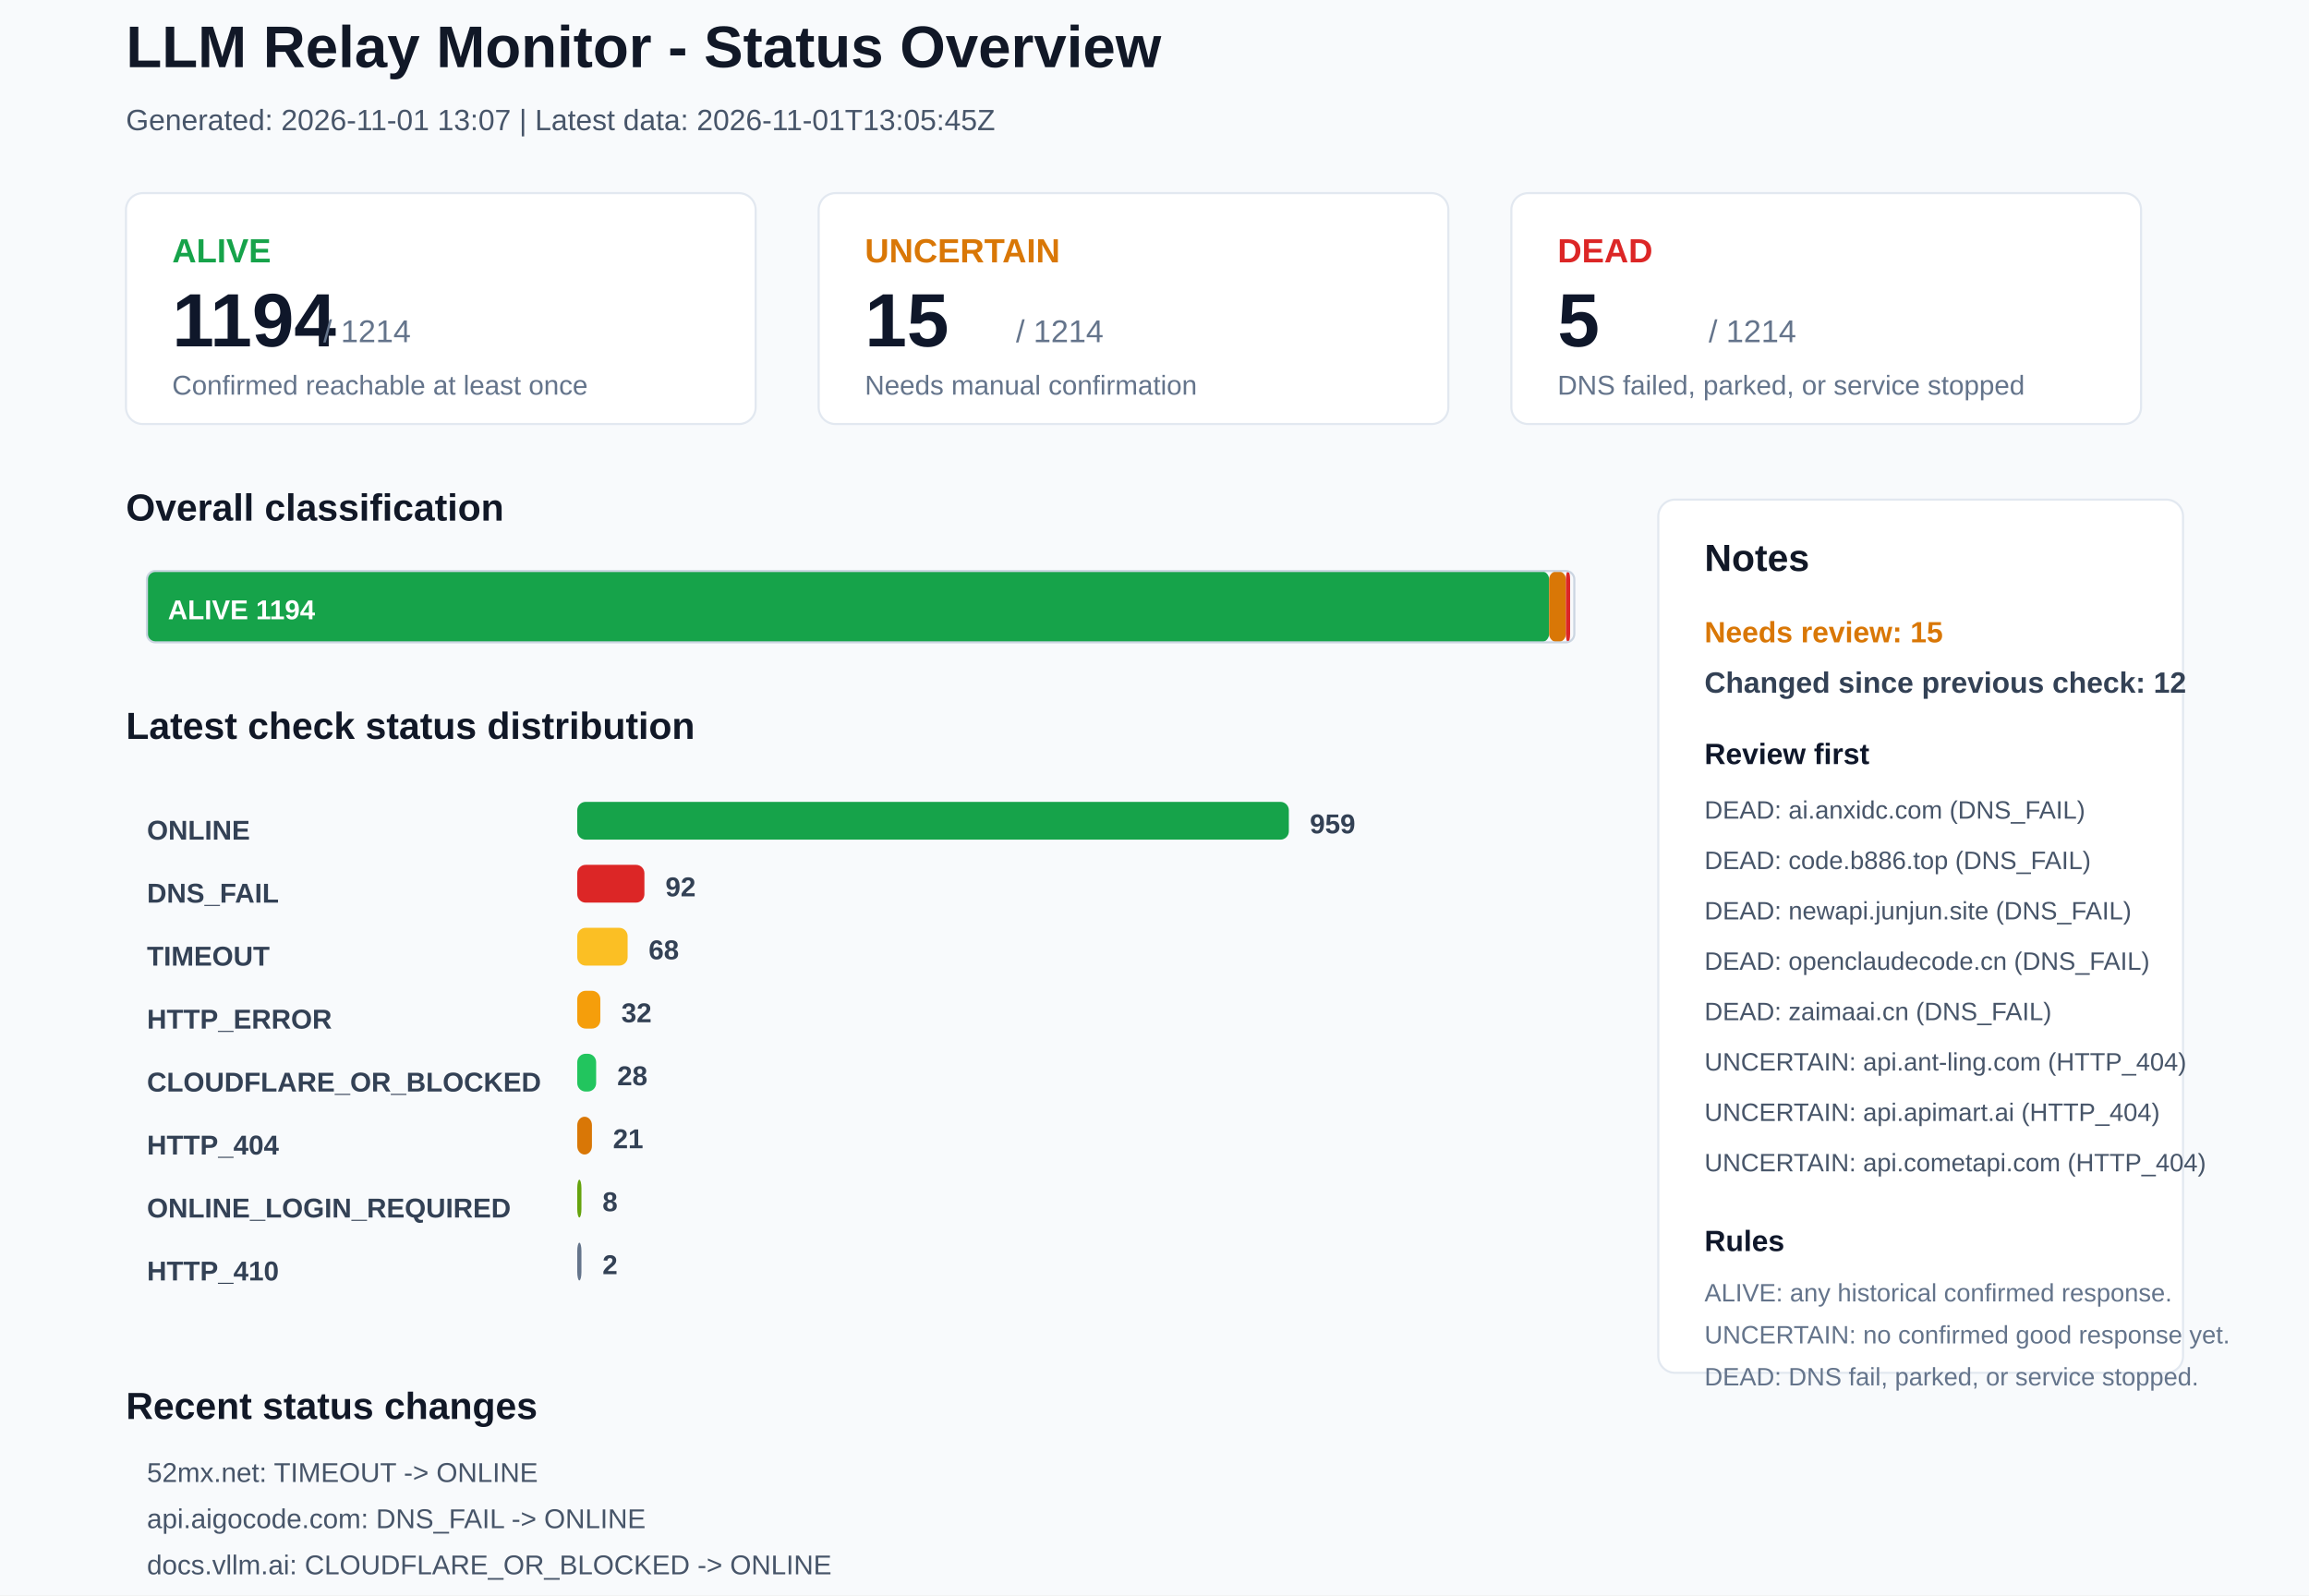
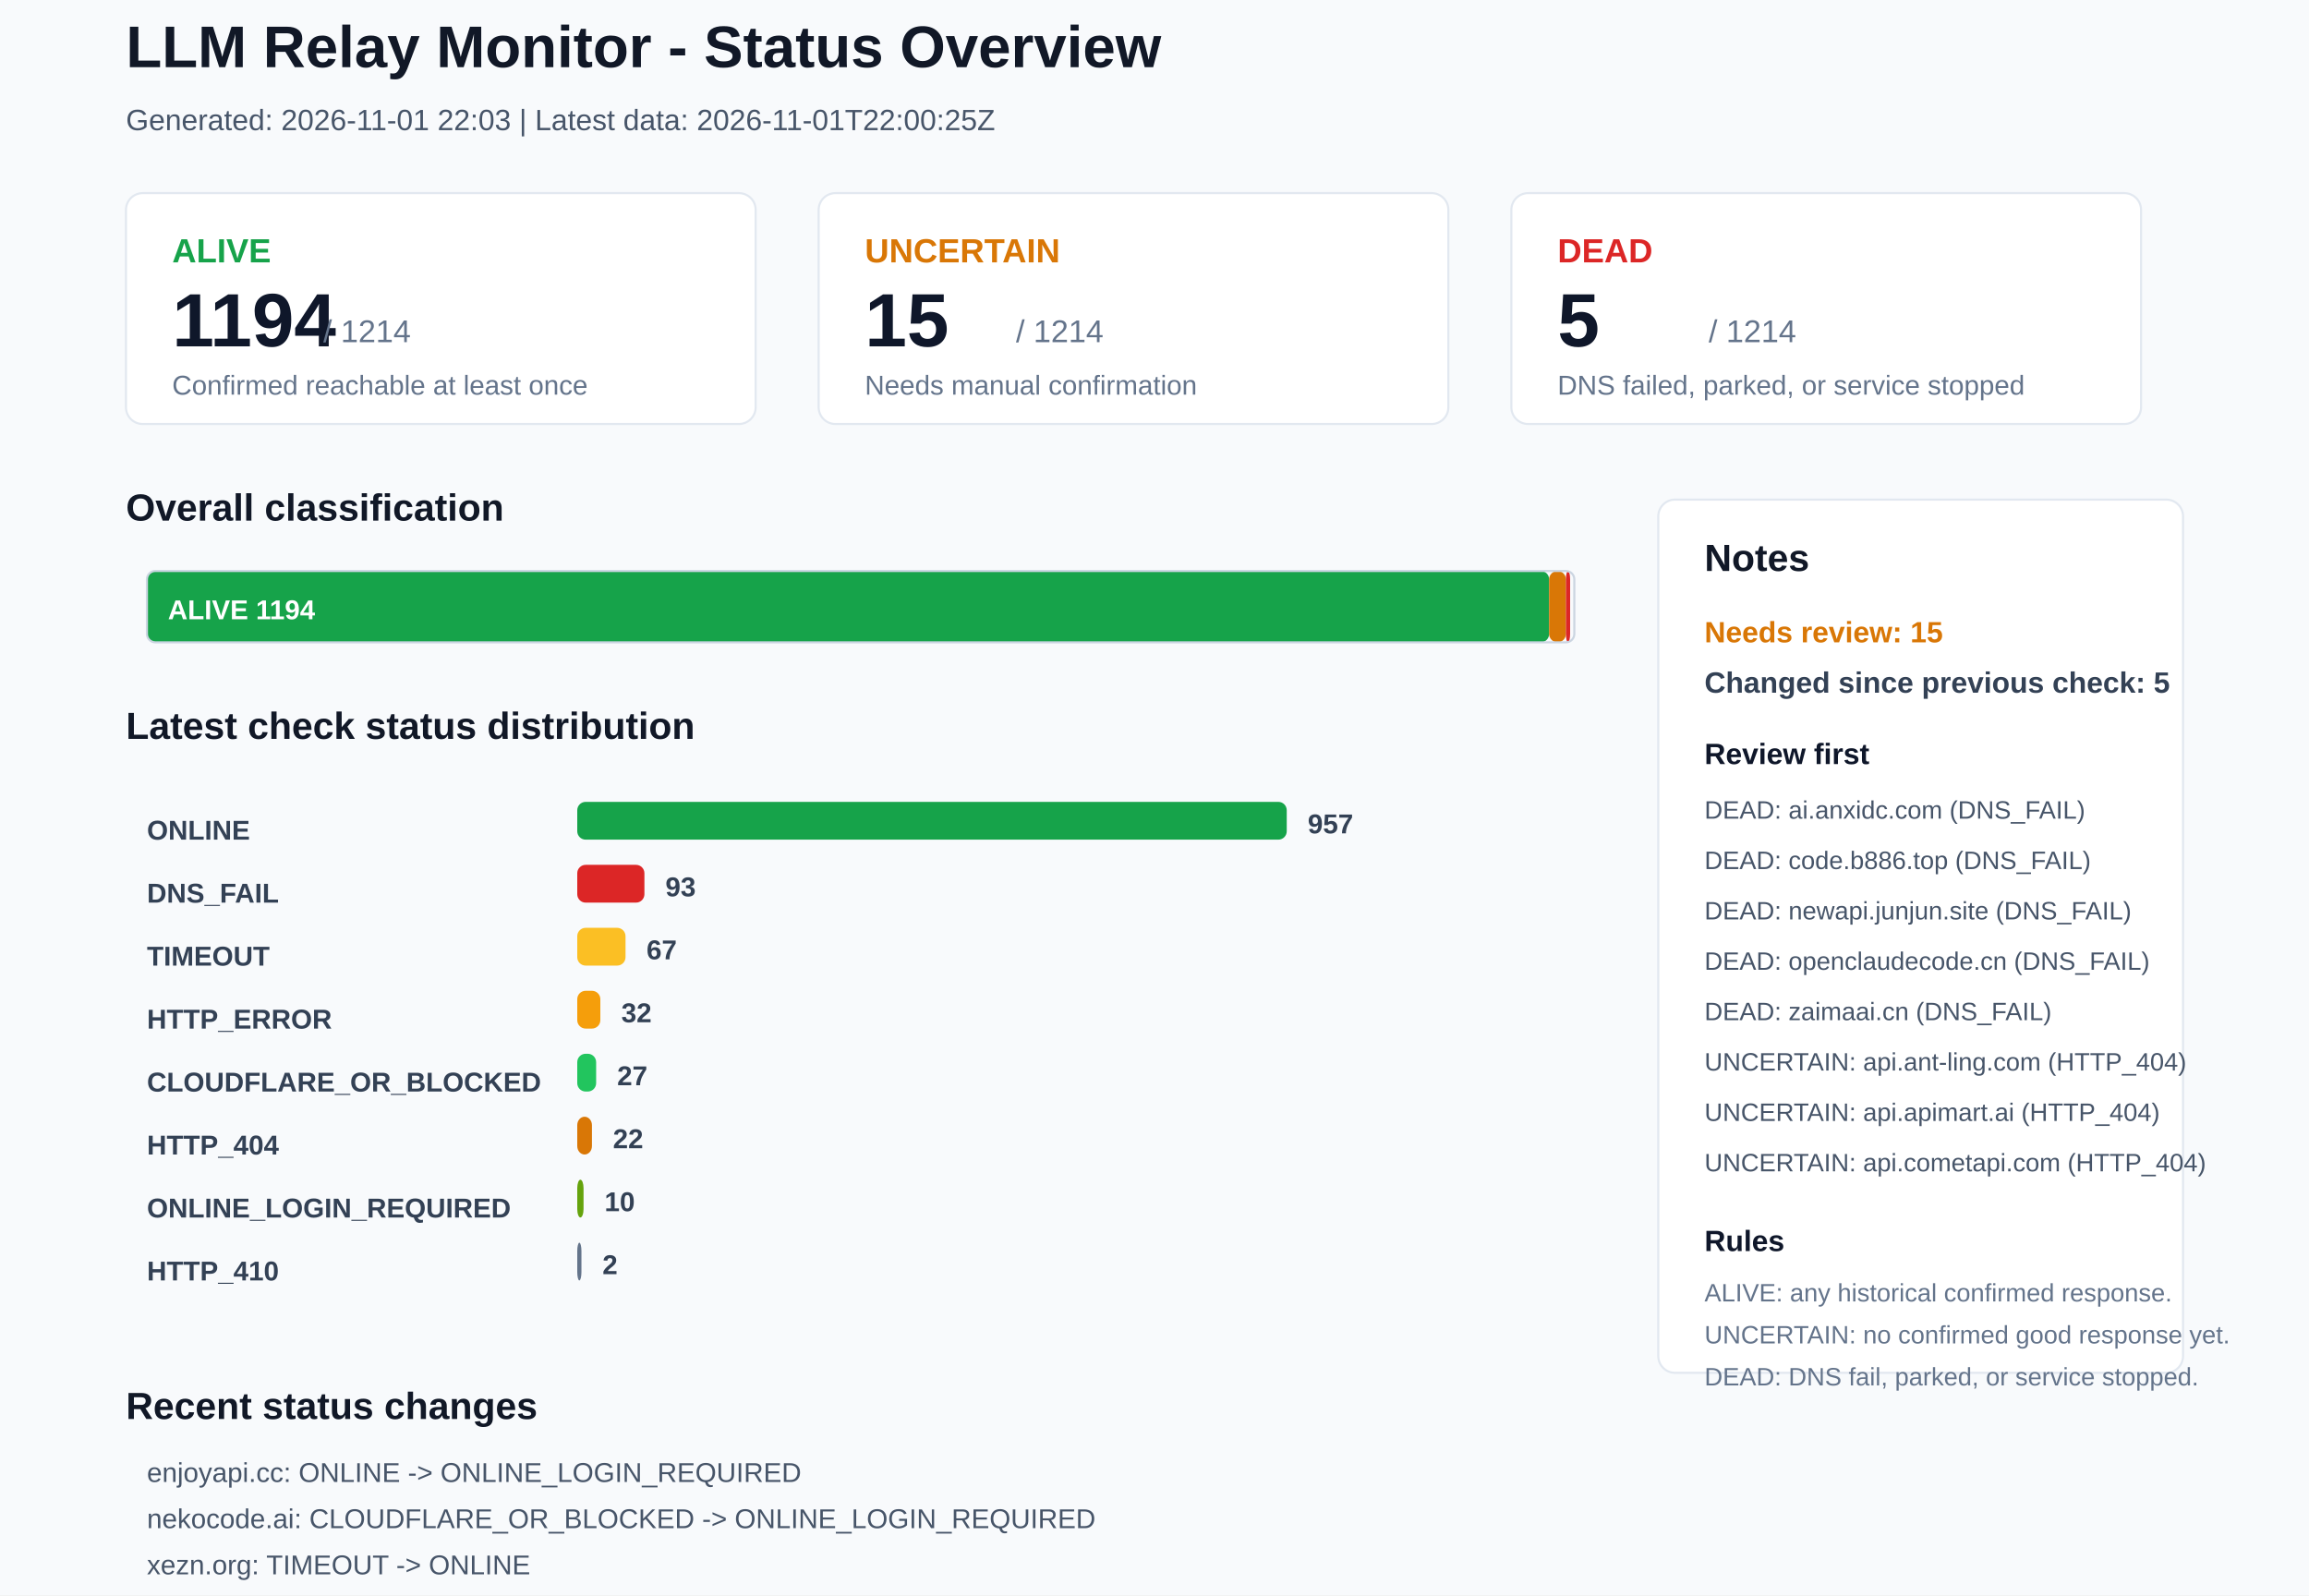
<svg xmlns="http://www.w3.org/2000/svg" width="1100" height="760" viewBox="0 0 1100 760">
  <rect x="0" y="0" width="1100" height="760" rx="0" fill="#F8FAFC" stroke="none" />
  <text x="60" y="32" font-family="Arial, sans-serif" font-size="28" font-weight="700" fill="#111827">LLM Relay Monitor - Status Overview</text>
-   <text x="60" y="62" font-family="Arial, sans-serif" font-size="14" font-weight="400" fill="#475569">Generated: 2026-11-01 13:07 | Latest data: 2026-11-01T13:05:45Z</text>
+   <text x="60" y="62" font-family="Arial, sans-serif" font-size="14" font-weight="400" fill="#475569">Generated: 2026-11-01 22:03 | Latest data: 2026-11-01T22:00:25Z</text>
  <rect x="60" y="92" width="300" height="110" rx="8" fill="#FFFFFF" stroke="#E2E8F0" />
  <text x="82" y="125" font-family="Arial, sans-serif" font-size="16" font-weight="700" fill="#16A34A">ALIVE</text>
  <text x="82" y="165" font-family="Arial, sans-serif" font-size="36" font-weight="700" fill="#0F172A">1194</text>
  <text x="154" y="163" font-family="Arial, sans-serif" font-size="15" font-weight="400" fill="#64748B">/ 1214</text>
  <text x="82" y="188" font-family="Arial, sans-serif" font-size="13" font-weight="400" fill="#64748B">Confirmed reachable at least once</text>
  <rect x="390" y="92" width="300" height="110" rx="8" fill="#FFFFFF" stroke="#E2E8F0" />
  <text x="412" y="125" font-family="Arial, sans-serif" font-size="16" font-weight="700" fill="#D97706">UNCERTAIN</text>
  <text x="412" y="165" font-family="Arial, sans-serif" font-size="36" font-weight="700" fill="#0F172A">15</text>
  <text x="484" y="163" font-family="Arial, sans-serif" font-size="15" font-weight="400" fill="#64748B">/ 1214</text>
  <text x="412" y="188" font-family="Arial, sans-serif" font-size="13" font-weight="400" fill="#64748B">Needs manual confirmation</text>
  <rect x="720" y="92" width="300" height="110" rx="8" fill="#FFFFFF" stroke="#E2E8F0" />
  <text x="742" y="125" font-family="Arial, sans-serif" font-size="16" font-weight="700" fill="#DC2626">DEAD</text>
  <text x="742" y="165" font-family="Arial, sans-serif" font-size="36" font-weight="700" fill="#0F172A">5</text>
  <text x="814" y="163" font-family="Arial, sans-serif" font-size="15" font-weight="400" fill="#64748B">/ 1214</text>
  <text x="742" y="188" font-family="Arial, sans-serif" font-size="13" font-weight="400" fill="#64748B">DNS failed, parked, or service stopped</text>
  <text x="60" y="248" font-family="Arial, sans-serif" font-size="18" font-weight="700" fill="#111827">Overall classification</text>
  <rect x="70" y="272" width="668" height="34" rx="4" fill="#16A34A" stroke="none" />
  <text x="80" y="295" font-family="Arial, sans-serif" font-size="13" font-weight="700" fill="#FFFFFF">ALIVE 1194</text>
  <rect x="738" y="272" width="8" height="34" rx="4" fill="#D97706" stroke="none" />
  <rect x="746" y="272" width="2" height="34" rx="4" fill="#DC2626" stroke="none" />
  <rect x="70" y="272" width="680" height="34" rx="4" fill="none" stroke="#CBD5E1" />
  <text x="60" y="352" font-family="Arial, sans-serif" font-size="18" font-weight="700" fill="#111827">Latest check status distribution</text>
  <text x="70" y="400" font-family="Arial, sans-serif" font-size="13" font-weight="700" fill="#334155">ONLINE</text>
-   <rect x="275" y="382" width="339" height="18" rx="4" fill="#16A34A" stroke="none" />
-   <text x="624" y="397" font-family="Arial, sans-serif" font-size="13" font-weight="700" fill="#334155">959</text>
+   <rect x="275" y="382" width="338" height="18" rx="4" fill="#16A34A" stroke="none" />
+   <text x="623" y="397" font-family="Arial, sans-serif" font-size="13" font-weight="700" fill="#334155">957</text>
  <text x="70" y="430" font-family="Arial, sans-serif" font-size="13" font-weight="700" fill="#334155">DNS_FAIL</text>
  <rect x="275" y="412" width="32" height="18" rx="4" fill="#DC2626" stroke="none" />
-   <text x="317" y="427" font-family="Arial, sans-serif" font-size="13" font-weight="700" fill="#334155">92</text>
+   <text x="317" y="427" font-family="Arial, sans-serif" font-size="13" font-weight="700" fill="#334155">93</text>
  <text x="70" y="460" font-family="Arial, sans-serif" font-size="13" font-weight="700" fill="#334155">TIMEOUT</text>
-   <rect x="275" y="442" width="24" height="18" rx="4" fill="#FBBF24" stroke="none" />
-   <text x="309" y="457" font-family="Arial, sans-serif" font-size="13" font-weight="700" fill="#334155">68</text>
+   <rect x="275" y="442" width="23" height="18" rx="4" fill="#FBBF24" stroke="none" />
+   <text x="308" y="457" font-family="Arial, sans-serif" font-size="13" font-weight="700" fill="#334155">67</text>
  <text x="70" y="490" font-family="Arial, sans-serif" font-size="13" font-weight="700" fill="#334155">HTTP_ERROR</text>
  <rect x="275" y="472" width="11" height="18" rx="4" fill="#F59E0B" stroke="none" />
  <text x="296" y="487" font-family="Arial, sans-serif" font-size="13" font-weight="700" fill="#334155">32</text>
  <text x="70" y="520" font-family="Arial, sans-serif" font-size="13" font-weight="700" fill="#334155">CLOUDFLARE_OR_BLOCKED</text>
  <rect x="275" y="502" width="9" height="18" rx="4" fill="#22C55E" stroke="none" />
-   <text x="294" y="517" font-family="Arial, sans-serif" font-size="13" font-weight="700" fill="#334155">28</text>
+   <text x="294" y="517" font-family="Arial, sans-serif" font-size="13" font-weight="700" fill="#334155">27</text>
  <text x="70" y="550" font-family="Arial, sans-serif" font-size="13" font-weight="700" fill="#334155">HTTP_404</text>
  <rect x="275" y="532" width="7" height="18" rx="4" fill="#D97706" stroke="none" />
-   <text x="292" y="547" font-family="Arial, sans-serif" font-size="13" font-weight="700" fill="#334155">21</text>
+   <text x="292" y="547" font-family="Arial, sans-serif" font-size="13" font-weight="700" fill="#334155">22</text>
  <text x="70" y="580" font-family="Arial, sans-serif" font-size="13" font-weight="700" fill="#334155">ONLINE_LOGIN_REQUIRED</text>
-   <rect x="275" y="562" width="2" height="18" rx="4" fill="#65A30D" stroke="none" />
-   <text x="287" y="577" font-family="Arial, sans-serif" font-size="13" font-weight="700" fill="#334155">8</text>
+   <rect x="275" y="562" width="3" height="18" rx="4" fill="#65A30D" stroke="none" />
+   <text x="288" y="577" font-family="Arial, sans-serif" font-size="13" font-weight="700" fill="#334155">10</text>
  <text x="70" y="610" font-family="Arial, sans-serif" font-size="13" font-weight="700" fill="#334155">HTTP_410</text>
  <rect x="275" y="592" width="2" height="18" rx="4" fill="#64748B" stroke="none" />
  <text x="287" y="607" font-family="Arial, sans-serif" font-size="13" font-weight="700" fill="#334155">2</text>
  <rect x="790" y="238" width="250" height="416" rx="8" fill="#FFFFFF" stroke="#E2E8F0" />
  <text x="812" y="272" font-family="Arial, sans-serif" font-size="18" font-weight="700" fill="#111827">Notes</text>
  <text x="812" y="306" font-family="Arial, sans-serif" font-size="14" font-weight="700" fill="#D97706">Needs review: 15</text>
-   <text x="812" y="330" font-family="Arial, sans-serif" font-size="14" font-weight="700" fill="#334155">Changed since previous check: 12</text>
+   <text x="812" y="330" font-family="Arial, sans-serif" font-size="14" font-weight="700" fill="#334155">Changed since previous check: 5</text>
  <text x="812" y="364" font-family="Arial, sans-serif" font-size="14" font-weight="700" fill="#0F172A">Review first</text>
  <text x="812" y="390" font-family="Arial, sans-serif" font-size="12" font-weight="400" fill="#475569">DEAD: ai.anxidc.com (DNS_FAIL)</text>
  <text x="812" y="414" font-family="Arial, sans-serif" font-size="12" font-weight="400" fill="#475569">DEAD: code.b886.top (DNS_FAIL)</text>
  <text x="812" y="438" font-family="Arial, sans-serif" font-size="12" font-weight="400" fill="#475569">DEAD: newapi.junjun.site (DNS_FAIL)</text>
  <text x="812" y="462" font-family="Arial, sans-serif" font-size="12" font-weight="400" fill="#475569">DEAD: openclaudecode.cn (DNS_FAIL)</text>
  <text x="812" y="486" font-family="Arial, sans-serif" font-size="12" font-weight="400" fill="#475569">DEAD: zaimaai.cn (DNS_FAIL)</text>
  <text x="812" y="510" font-family="Arial, sans-serif" font-size="12" font-weight="400" fill="#475569">UNCERTAIN: api.ant-ling.com (HTTP_404)</text>
  <text x="812" y="534" font-family="Arial, sans-serif" font-size="12" font-weight="400" fill="#475569">UNCERTAIN: api.apimart.ai (HTTP_404)</text>
  <text x="812" y="558" font-family="Arial, sans-serif" font-size="12" font-weight="400" fill="#475569">UNCERTAIN: api.cometapi.com (HTTP_404)</text>
  <text x="812" y="596" font-family="Arial, sans-serif" font-size="14" font-weight="700" fill="#0F172A">Rules</text>
  <text x="812" y="620" font-family="Arial, sans-serif" font-size="12" font-weight="400" fill="#64748B">ALIVE: any historical confirmed response.</text>
  <text x="812" y="640" font-family="Arial, sans-serif" font-size="12" font-weight="400" fill="#64748B">UNCERTAIN: no confirmed good response yet.</text>
  <text x="812" y="660" font-family="Arial, sans-serif" font-size="12" font-weight="400" fill="#64748B">DEAD: DNS fail, parked, or service stopped.</text>
  <text x="60" y="676" font-family="Arial, sans-serif" font-size="18" font-weight="700" fill="#111827">Recent status changes</text>
-   <text x="70" y="706" font-family="Arial, sans-serif" font-size="13" font-weight="400" fill="#475569">52mx.net: TIMEOUT -&gt; ONLINE</text>
-   <text x="70" y="728" font-family="Arial, sans-serif" font-size="13" font-weight="400" fill="#475569">api.aigocode.com: DNS_FAIL -&gt; ONLINE</text>
-   <text x="70" y="750" font-family="Arial, sans-serif" font-size="13" font-weight="400" fill="#475569">docs.vllm.ai: CLOUDFLARE_OR_BLOCKED -&gt; ONLINE</text>
-   <text x="70" y="772" font-family="Arial, sans-serif" font-size="13" font-weight="400" fill="#475569">linkapi.ai: ONLINE -&gt; ONLINE_LOGIN_REQUIRED</text>
-   <text x="70" y="794" font-family="Arial, sans-serif" font-size="13" font-weight="400" fill="#475569">buzzai.top: HTTP_ERROR -&gt; DNS_FAIL</text>
-   <text x="70" y="816" font-family="Arial, sans-serif" font-size="13" font-weight="400" fill="#475569">chongcodex.cn: ONLINE_LOGIN_REQUIRED -&gt; HTTP_400</text>
+   <text x="70" y="706" font-family="Arial, sans-serif" font-size="13" font-weight="400" fill="#475569">enjoyapi.cc: ONLINE -&gt; ONLINE_LOGIN_REQUIRED</text>
+   <text x="70" y="728" font-family="Arial, sans-serif" font-size="13" font-weight="400" fill="#475569">nekocode.ai: CLOUDFLARE_OR_BLOCKED -&gt; ONLINE_LOGIN_REQUIRED</text>
+   <text x="70" y="750" font-family="Arial, sans-serif" font-size="13" font-weight="400" fill="#475569">xezn.org: TIMEOUT -&gt; ONLINE</text>
+   <text x="70" y="772" font-family="Arial, sans-serif" font-size="13" font-weight="400" fill="#475569">limiao.net: ONLINE -&gt; DNS_FAIL</text>
+   <text x="70" y="794" font-family="Arial, sans-serif" font-size="13" font-weight="400" fill="#475569">apicdn.xyc.ai: ONLINE -&gt; HTTP_404</text>
</svg>
